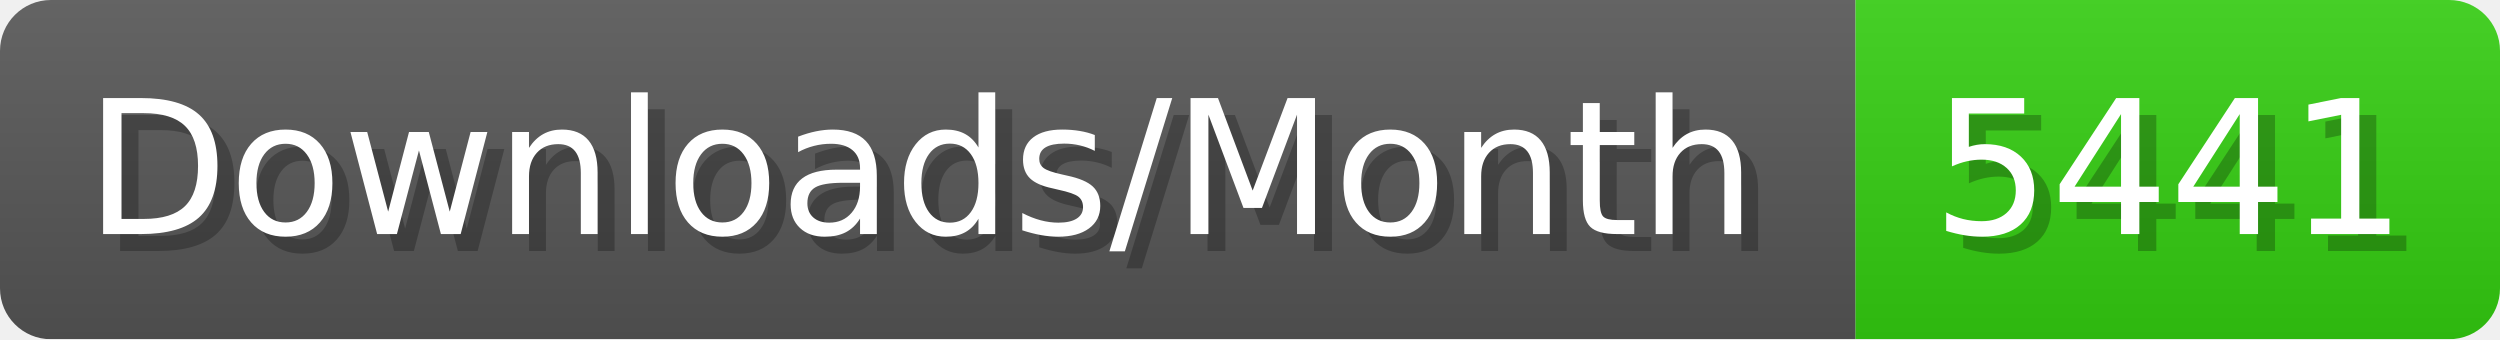
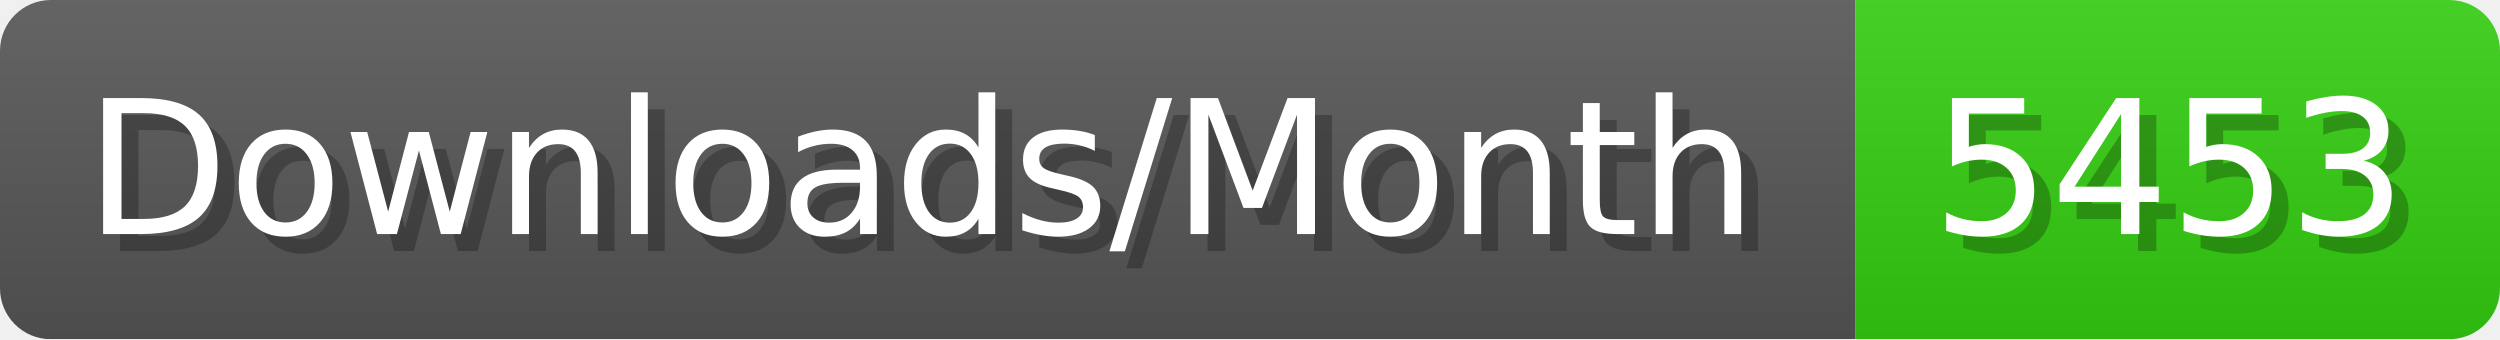
- <svg xmlns="http://www.w3.org/2000/svg" width="147.4" height="20" viewBox="0 0 1474 200" role="img" aria-label="Downloads/Month: 5441">
+ <svg xmlns="http://www.w3.org/2000/svg" width="147.4" height="20" viewBox="0 0 1474 200" role="img" aria-label="Downloads/Month: 5453">
  <linearGradient id="YlXUI" x2="0" y2="100%">
    <stop offset="0" stop-opacity=".1" stop-color="#EEE" />
    <stop offset="1" stop-opacity=".1" />
  </linearGradient>
  <mask id="JHhop">
    <rect width="1474" height="200" rx="30" fill="#FFF" />
  </mask>
  <g mask="url(#JHhop)">
    <rect width="1094" height="200" fill="#555" />
    <rect width="380" height="200" fill="#3C1" x="1094" />
    <rect width="1474" height="200" fill="url(#YlXUI)" />
  </g>
  <g aria-hidden="true" fill="#fff" text-anchor="start" font-family="Verdana,DejaVu Sans,sans-serif" font-size="110">
    <text x="60" y="148" textLength="994" fill="#000" opacity="0.25">Downloads/Month</text>
    <text x="50" y="138" textLength="994">Downloads/Month</text>
-     <text x="1149" y="148" textLength="280" fill="#000" opacity="0.25">5441</text>
-     <text x="1139" y="138" textLength="280">5441</text>
+     <text x="1149" y="148" textLength="280" fill="#000" opacity="0.25">5453</text>
+     <text x="1139" y="138" textLength="280">5453</text>
  </g>
</svg>
